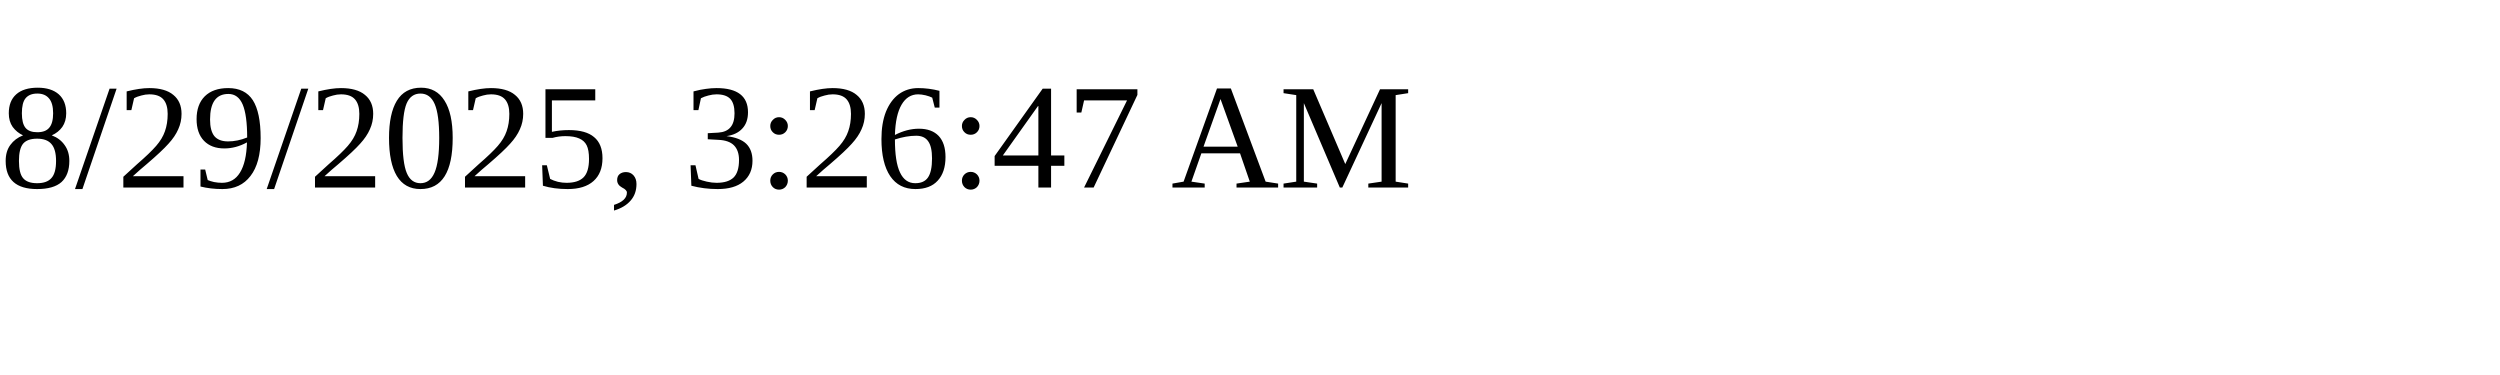
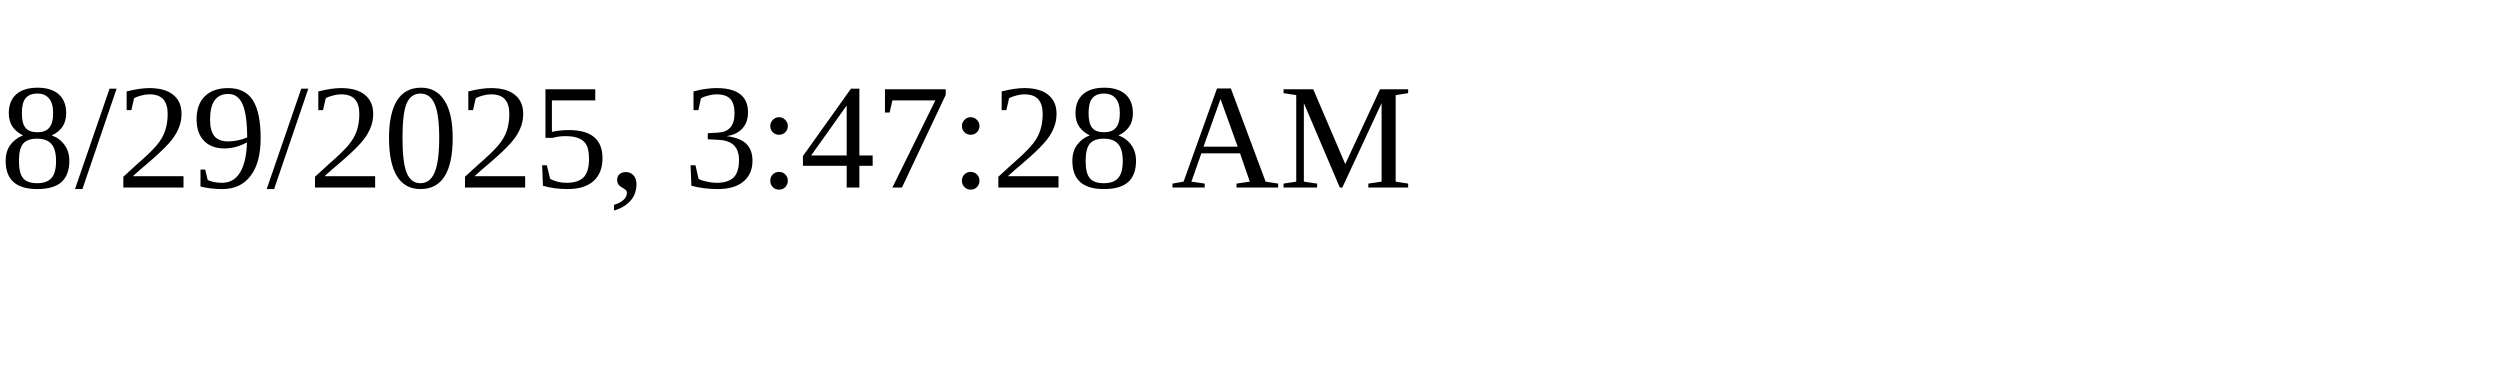
<svg xmlns="http://www.w3.org/2000/svg" height="30" width="200">
-   <text x="0" y="15">8/29/2025, 3:26:47 AM</text>
+   <text x="0" y="15">8/29/2025, 3:47:28 AM</text>
</svg>
